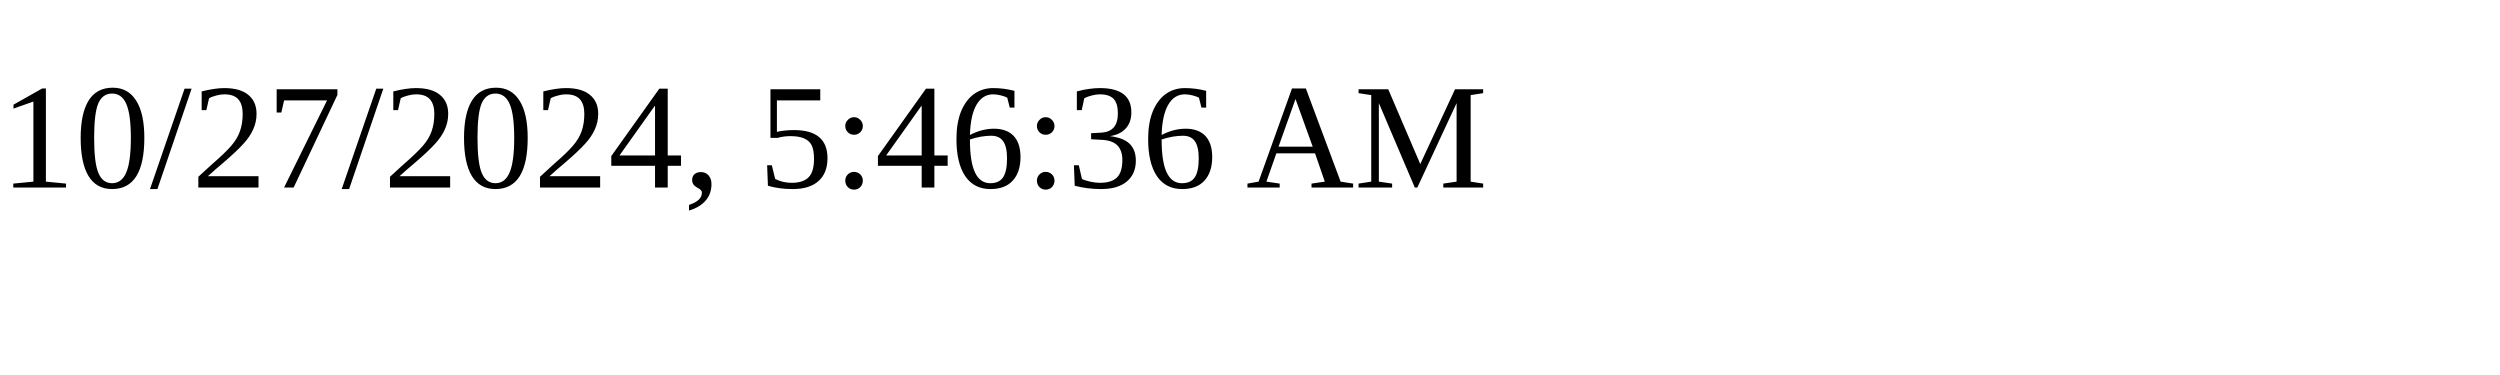
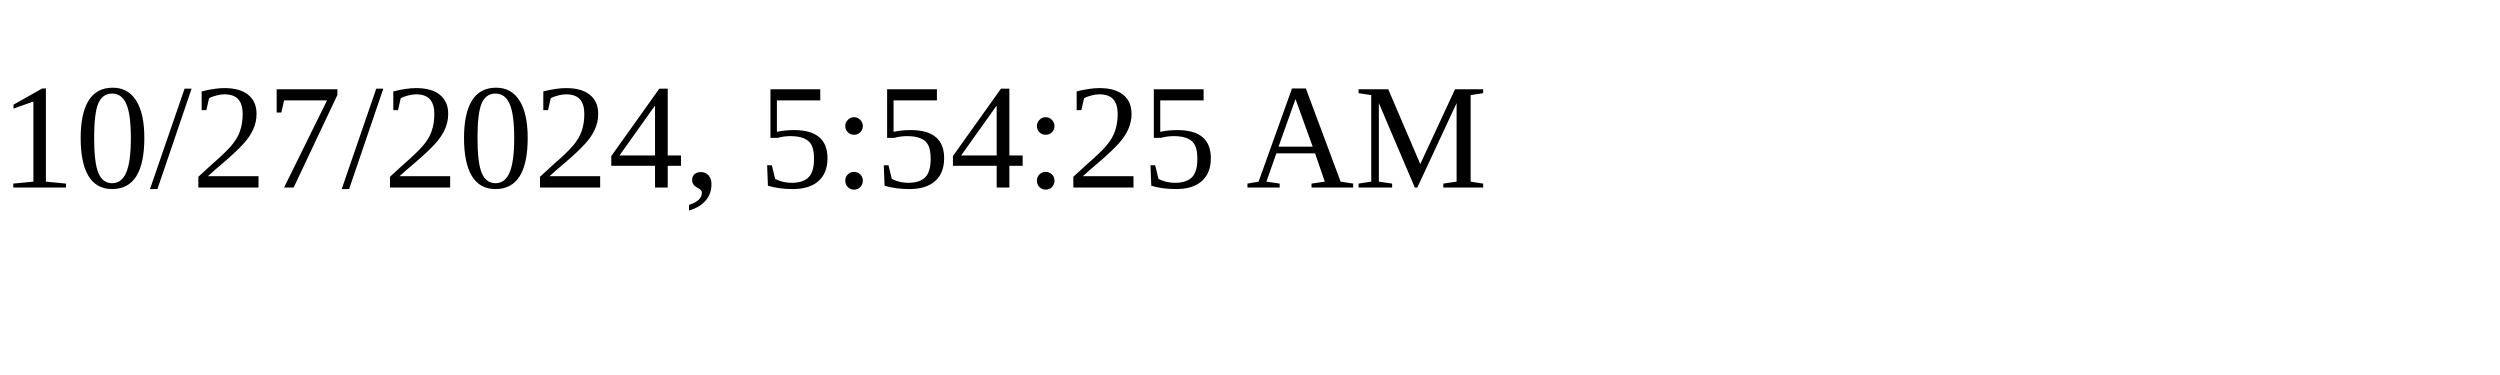
<svg xmlns="http://www.w3.org/2000/svg" height="30" width="200">
-   <text x="0" y="15">10/27/2024, 5:46:36 AM</text>
+   <text x="0" y="15">10/27/2024, 5:54:25 AM</text>
</svg>
